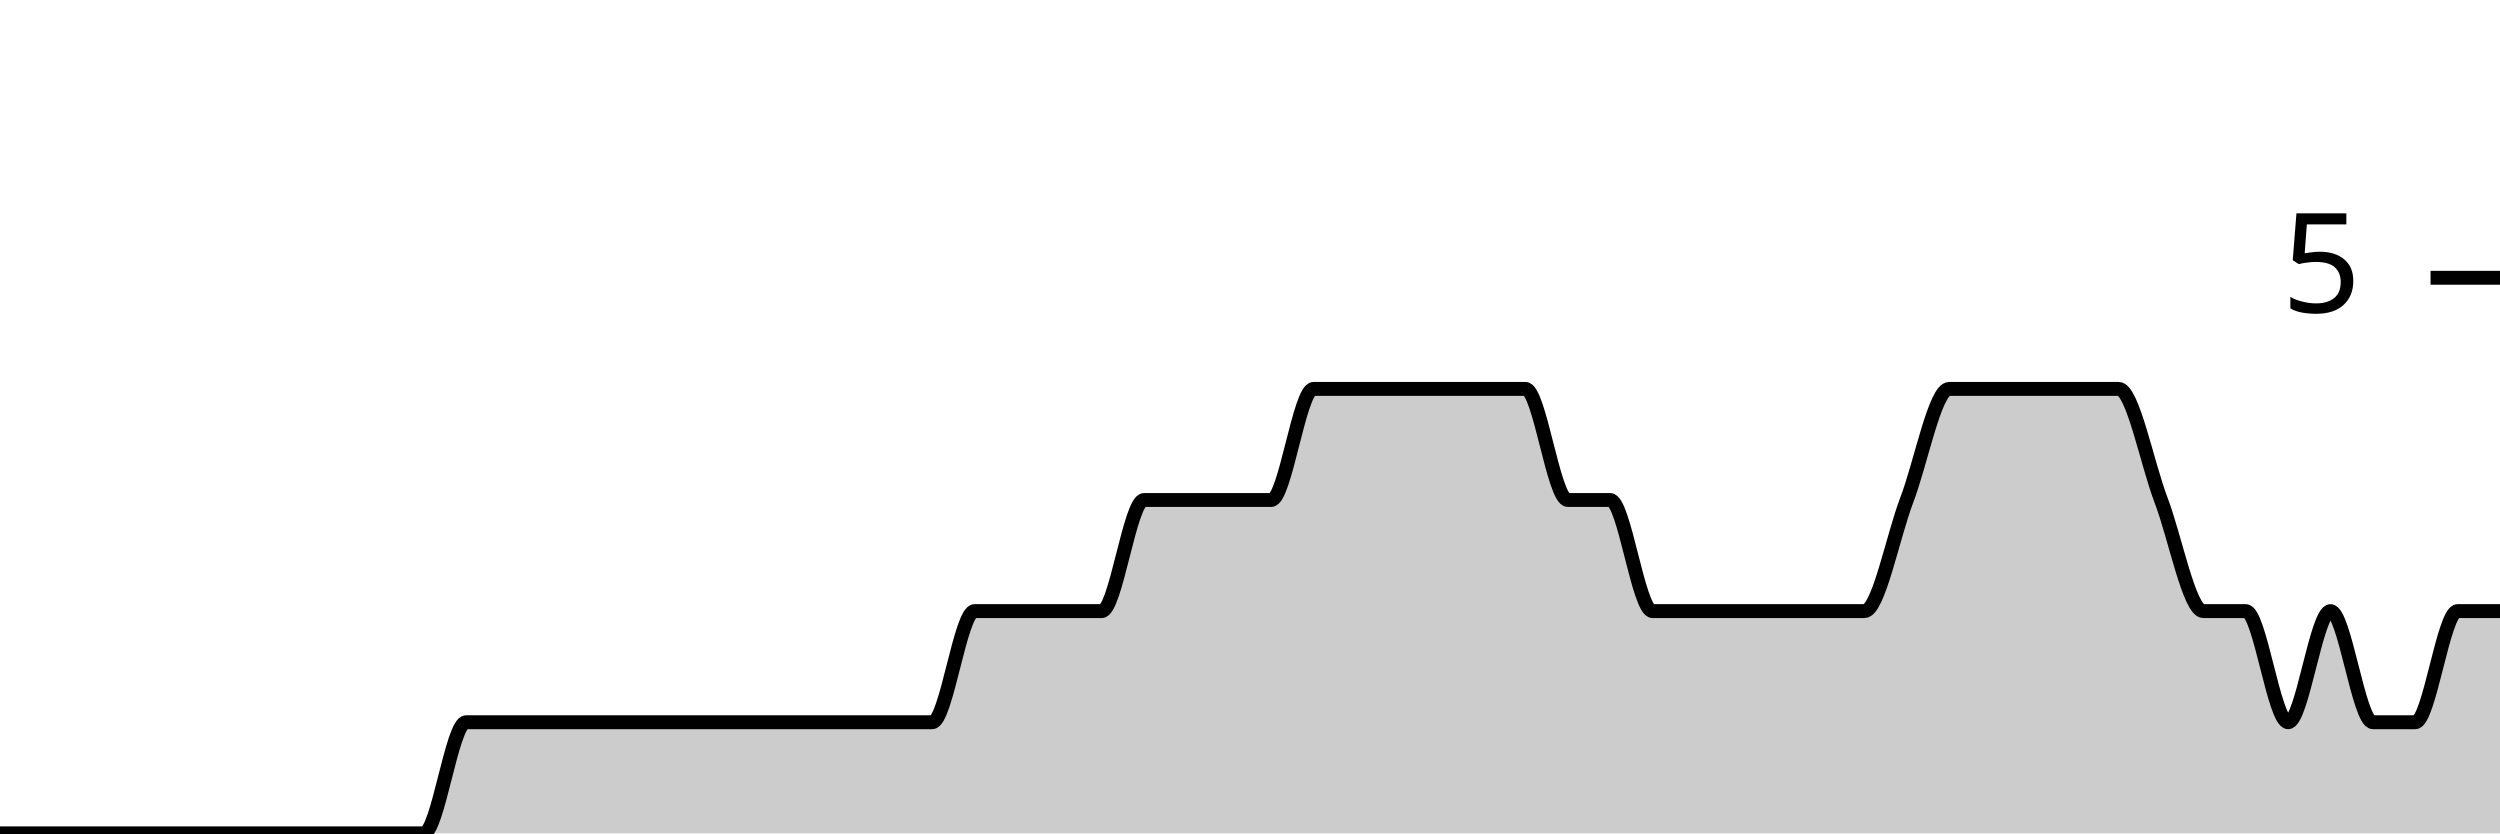
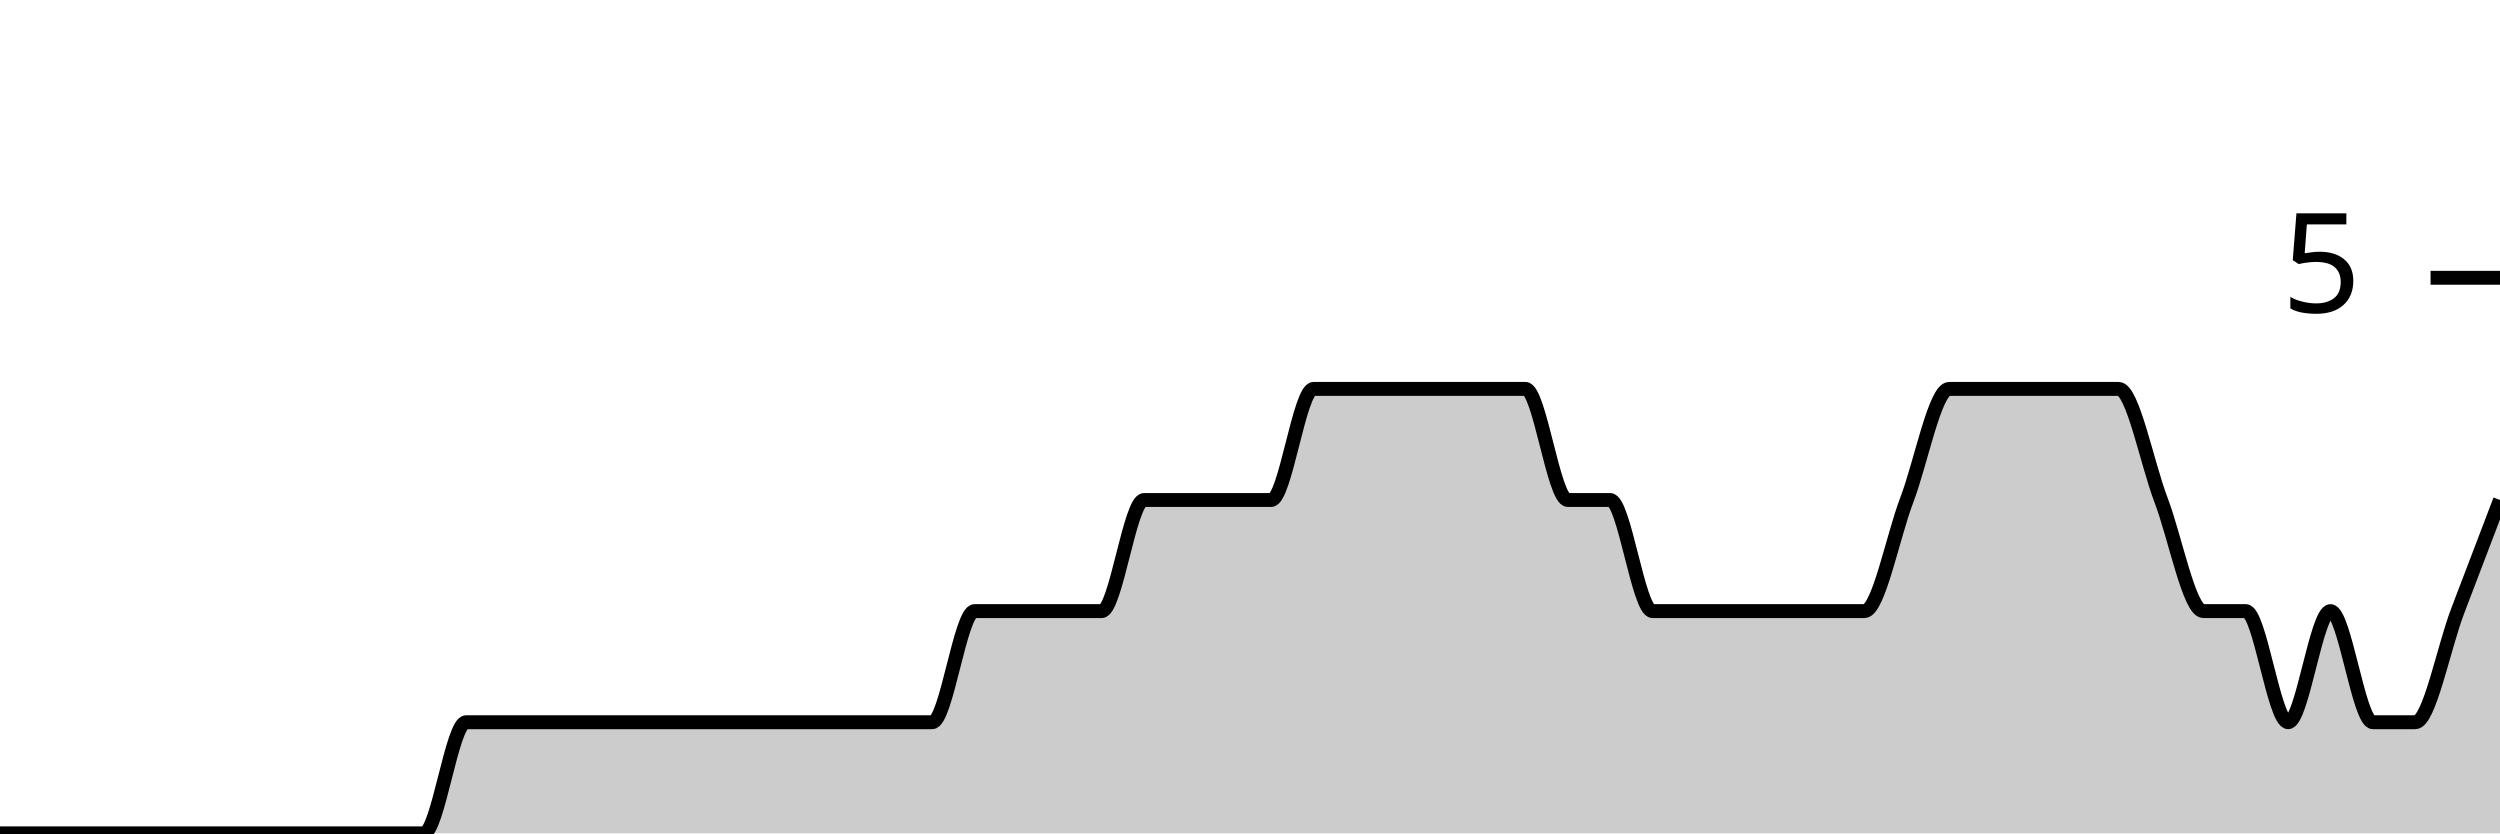
<svg xmlns="http://www.w3.org/2000/svg" viewBox="0 0 180 60">
  <g transform="translate(0,20)">
-     <path class="area" fill="rgba(0, 0, 0, 0.2)" d="M0,40C1.017,40,2.034,40,3.051,40C4.068,40,5.085,40,6.102,40C7.119,40,8.136,40,9.153,40C10.169,40,11.186,40,12.203,40C13.22,40,14.237,40,15.254,40C16.271,40,17.288,40,18.305,40C19.322,40,20.339,40,21.356,40C22.373,40,23.39,40,24.407,40C25.424,40,26.441,40,27.458,40C28.475,40,29.492,40,30.508,40C31.525,40,32.542,32,33.559,32C34.576,32,35.593,32,36.61,32C37.627,32,38.644,32,39.661,32C40.678,32,41.695,32,42.712,32C43.729,32,44.746,32,45.763,32C46.78,32,47.797,32,48.814,32C49.831,32,50.847,32,51.864,32C52.881,32,53.898,32,54.915,32C55.932,32,56.949,32,57.966,32C58.983,32,60,32,61.017,32C62.034,32,63.051,32,64.068,32C65.085,32,66.102,32,67.119,32C68.136,32,69.153,24,70.169,24C71.186,24,72.203,24,73.22,24C74.237,24,75.254,24,76.271,24C77.288,24,78.305,24,79.322,24C80.339,24,81.356,16,82.373,16C83.39,16,84.407,16,85.424,16C86.441,16,87.458,16,88.475,16C89.492,16,90.508,16,91.525,16C92.542,16,93.559,8,94.576,8C95.593,8,96.61,8,97.627,8C98.644,8,99.661,8,100.678,8C101.695,8,102.712,8,103.729,8C104.746,8,105.763,8,106.78,8C107.797,8,108.814,8,109.831,8C110.847,8,111.864,16,112.881,16C113.898,16,114.915,16,115.932,16C116.949,16,117.966,24,118.983,24C120,24,121.017,24,122.034,24C123.051,24,124.068,24,125.085,24C126.102,24,127.119,24,128.136,24C129.153,24,130.169,24,131.186,24C132.203,24,133.22,24,134.237,24C135.254,24,136.271,18.667,137.288,16C138.305,13.333,139.322,8,140.339,8C141.356,8,142.373,8,143.39,8C144.407,8,145.424,8,146.441,8C147.458,8,148.475,8,149.492,8C150.508,8,151.525,8,152.542,8C153.559,8,154.576,13.333,155.593,16C156.61,18.667,157.627,24,158.644,24C159.661,24,160.678,24,161.695,24C162.712,24,163.729,32,164.746,32C165.763,32,166.78,24,167.797,24C168.814,24,169.831,32,170.847,32C171.864,32,172.881,32,173.898,32C174.915,32,175.932,24,176.949,24C177.966,24,178.983,24,180,24L180,40C178.983,40,177.966,40,176.949,40C175.932,40,174.915,40,173.898,40C172.881,40,171.864,40,170.847,40C169.831,40,168.814,40,167.797,40C166.78,40,165.763,40,164.746,40C163.729,40,162.712,40,161.695,40C160.678,40,159.661,40,158.644,40C157.627,40,156.61,40,155.593,40C154.576,40,153.559,40,152.542,40C151.525,40,150.508,40,149.492,40C148.475,40,147.458,40,146.441,40C145.424,40,144.407,40,143.39,40C142.373,40,141.356,40,140.339,40C139.322,40,138.305,40,137.288,40C136.271,40,135.254,40,134.237,40C133.22,40,132.203,40,131.186,40C130.169,40,129.153,40,128.136,40C127.119,40,126.102,40,125.085,40C124.068,40,123.051,40,122.034,40C121.017,40,120,40,118.983,40C117.966,40,116.949,40,115.932,40C114.915,40,113.898,40,112.881,40C111.864,40,110.847,40,109.831,40C108.814,40,107.797,40,106.78,40C105.763,40,104.746,40,103.729,40C102.712,40,101.695,40,100.678,40C99.661,40,98.644,40,97.627,40C96.61,40,95.593,40,94.576,40C93.559,40,92.542,40,91.525,40C90.508,40,89.492,40,88.475,40C87.458,40,86.441,40,85.424,40C84.407,40,83.39,40,82.373,40C81.356,40,80.339,40,79.322,40C78.305,40,77.288,40,76.271,40C75.254,40,74.237,40,73.22,40C72.203,40,71.186,40,70.169,40C69.153,40,68.136,40,67.119,40C66.102,40,65.085,40,64.068,40C63.051,40,62.034,40,61.017,40C60,40,58.983,40,57.966,40C56.949,40,55.932,40,54.915,40C53.898,40,52.881,40,51.864,40C50.847,40,49.831,40,48.814,40C47.797,40,46.78,40,45.763,40C44.746,40,43.729,40,42.712,40C41.695,40,40.678,40,39.661,40C38.644,40,37.627,40,36.61,40C35.593,40,34.576,40,33.559,40C32.542,40,31.525,40,30.508,40C29.492,40,28.475,40,27.458,40C26.441,40,25.424,40,24.407,40C23.39,40,22.373,40,21.356,40C20.339,40,19.322,40,18.305,40C17.288,40,16.271,40,15.254,40C14.237,40,13.22,40,12.203,40C11.186,40,10.169,40,9.153,40C8.136,40,7.119,40,6.102,40C5.085,40,4.068,40,3.051,40C2.034,40,1.017,40,0,40Z" />
-     <path class="line" stroke="black" fill="none" d="M0,40C1.017,40,2.034,40,3.051,40C4.068,40,5.085,40,6.102,40C7.119,40,8.136,40,9.153,40C10.169,40,11.186,40,12.203,40C13.22,40,14.237,40,15.254,40C16.271,40,17.288,40,18.305,40C19.322,40,20.339,40,21.356,40C22.373,40,23.39,40,24.407,40C25.424,40,26.441,40,27.458,40C28.475,40,29.492,40,30.508,40C31.525,40,32.542,32,33.559,32C34.576,32,35.593,32,36.61,32C37.627,32,38.644,32,39.661,32C40.678,32,41.695,32,42.712,32C43.729,32,44.746,32,45.763,32C46.78,32,47.797,32,48.814,32C49.831,32,50.847,32,51.864,32C52.881,32,53.898,32,54.915,32C55.932,32,56.949,32,57.966,32C58.983,32,60,32,61.017,32C62.034,32,63.051,32,64.068,32C65.085,32,66.102,32,67.119,32C68.136,32,69.153,24,70.169,24C71.186,24,72.203,24,73.22,24C74.237,24,75.254,24,76.271,24C77.288,24,78.305,24,79.322,24C80.339,24,81.356,16,82.373,16C83.39,16,84.407,16,85.424,16C86.441,16,87.458,16,88.475,16C89.492,16,90.508,16,91.525,16C92.542,16,93.559,8,94.576,8C95.593,8,96.61,8,97.627,8C98.644,8,99.661,8,100.678,8C101.695,8,102.712,8,103.729,8C104.746,8,105.763,8,106.78,8C107.797,8,108.814,8,109.831,8C110.847,8,111.864,16,112.881,16C113.898,16,114.915,16,115.932,16C116.949,16,117.966,24,118.983,24C120,24,121.017,24,122.034,24C123.051,24,124.068,24,125.085,24C126.102,24,127.119,24,128.136,24C129.153,24,130.169,24,131.186,24C132.203,24,133.22,24,134.237,24C135.254,24,136.271,18.667,137.288,16C138.305,13.333,139.322,8,140.339,8C141.356,8,142.373,8,143.39,8C144.407,8,145.424,8,146.441,8C147.458,8,148.475,8,149.492,8C150.508,8,151.525,8,152.542,8C153.559,8,154.576,13.333,155.593,16C156.61,18.667,157.627,24,158.644,24C159.661,24,160.678,24,161.695,24C162.712,24,163.729,32,164.746,32C165.763,32,166.78,24,167.797,24C168.814,24,169.831,32,170.847,32C171.864,32,172.881,32,173.898,32C174.915,32,175.932,24,176.949,24C177.966,24,178.983,24,180,24" />
+     <path class="area" fill="rgba(0, 0, 0, 0.2)" d="M0,40C1.017,40,2.034,40,3.051,40C4.068,40,5.085,40,6.102,40C7.119,40,8.136,40,9.153,40C10.169,40,11.186,40,12.203,40C13.22,40,14.237,40,15.254,40C16.271,40,17.288,40,18.305,40C19.322,40,20.339,40,21.356,40C22.373,40,23.39,40,24.407,40C25.424,40,26.441,40,27.458,40C28.475,40,29.492,40,30.508,40C31.525,40,32.542,32,33.559,32C34.576,32,35.593,32,36.61,32C37.627,32,38.644,32,39.661,32C40.678,32,41.695,32,42.712,32C43.729,32,44.746,32,45.763,32C46.78,32,47.797,32,48.814,32C49.831,32,50.847,32,51.864,32C52.881,32,53.898,32,54.915,32C55.932,32,56.949,32,57.966,32C58.983,32,60,32,61.017,32C62.034,32,63.051,32,64.068,32C65.085,32,66.102,32,67.119,32C68.136,32,69.153,24,70.169,24C71.186,24,72.203,24,73.22,24C74.237,24,75.254,24,76.271,24C77.288,24,78.305,24,79.322,24C80.339,24,81.356,16,82.373,16C83.39,16,84.407,16,85.424,16C86.441,16,87.458,16,88.475,16C89.492,16,90.508,16,91.525,16C92.542,16,93.559,8,94.576,8C95.593,8,96.61,8,97.627,8C98.644,8,99.661,8,100.678,8C101.695,8,102.712,8,103.729,8C104.746,8,105.763,8,106.78,8C107.797,8,108.814,8,109.831,8C110.847,8,111.864,16,112.881,16C113.898,16,114.915,16,115.932,16C116.949,16,117.966,24,118.983,24C120,24,121.017,24,122.034,24C123.051,24,124.068,24,125.085,24C126.102,24,127.119,24,128.136,24C129.153,24,130.169,24,131.186,24C132.203,24,133.22,24,134.237,24C135.254,24,136.271,18.667,137.288,16C138.305,13.333,139.322,8,140.339,8C141.356,8,142.373,8,143.39,8C144.407,8,145.424,8,146.441,8C147.458,8,148.475,8,149.492,8C150.508,8,151.525,8,152.542,8C153.559,8,154.576,13.333,155.593,16C156.61,18.667,157.627,24,158.644,24C159.661,24,160.678,24,161.695,24C162.712,24,163.729,32,164.746,32C165.763,32,166.78,24,167.797,24C168.814,24,169.831,32,170.847,32C171.864,32,172.881,32,173.898,32C174.915,32,175.932,26.667,176.949,24C177.966,21.333,178.983,18.667,180,16L180,40C178.983,40,177.966,40,176.949,40C175.932,40,174.915,40,173.898,40C172.881,40,171.864,40,170.847,40C169.831,40,168.814,40,167.797,40C166.78,40,165.763,40,164.746,40C163.729,40,162.712,40,161.695,40C160.678,40,159.661,40,158.644,40C157.627,40,156.61,40,155.593,40C154.576,40,153.559,40,152.542,40C151.525,40,150.508,40,149.492,40C148.475,40,147.458,40,146.441,40C145.424,40,144.407,40,143.39,40C142.373,40,141.356,40,140.339,40C139.322,40,138.305,40,137.288,40C136.271,40,135.254,40,134.237,40C133.22,40,132.203,40,131.186,40C130.169,40,129.153,40,128.136,40C127.119,40,126.102,40,125.085,40C124.068,40,123.051,40,122.034,40C121.017,40,120,40,118.983,40C117.966,40,116.949,40,115.932,40C114.915,40,113.898,40,112.881,40C111.864,40,110.847,40,109.831,40C108.814,40,107.797,40,106.78,40C105.763,40,104.746,40,103.729,40C102.712,40,101.695,40,100.678,40C99.661,40,98.644,40,97.627,40C96.61,40,95.593,40,94.576,40C93.559,40,92.542,40,91.525,40C90.508,40,89.492,40,88.475,40C87.458,40,86.441,40,85.424,40C84.407,40,83.39,40,82.373,40C81.356,40,80.339,40,79.322,40C78.305,40,77.288,40,76.271,40C75.254,40,74.237,40,73.22,40C72.203,40,71.186,40,70.169,40C69.153,40,68.136,40,67.119,40C66.102,40,65.085,40,64.068,40C63.051,40,62.034,40,61.017,40C60,40,58.983,40,57.966,40C56.949,40,55.932,40,54.915,40C53.898,40,52.881,40,51.864,40C50.847,40,49.831,40,48.814,40C47.797,40,46.78,40,45.763,40C44.746,40,43.729,40,42.712,40C41.695,40,40.678,40,39.661,40C38.644,40,37.627,40,36.61,40C35.593,40,34.576,40,33.559,40C32.542,40,31.525,40,30.508,40C29.492,40,28.475,40,27.458,40C26.441,40,25.424,40,24.407,40C23.39,40,22.373,40,21.356,40C20.339,40,19.322,40,18.305,40C17.288,40,16.271,40,15.254,40C14.237,40,13.22,40,12.203,40C11.186,40,10.169,40,9.153,40C8.136,40,7.119,40,6.102,40C5.085,40,4.068,40,3.051,40C2.034,40,1.017,40,0,40Z" />
+     <path class="line" stroke="black" fill="none" d="M0,40C1.017,40,2.034,40,3.051,40C4.068,40,5.085,40,6.102,40C7.119,40,8.136,40,9.153,40C10.169,40,11.186,40,12.203,40C13.22,40,14.237,40,15.254,40C16.271,40,17.288,40,18.305,40C19.322,40,20.339,40,21.356,40C22.373,40,23.39,40,24.407,40C25.424,40,26.441,40,27.458,40C28.475,40,29.492,40,30.508,40C31.525,40,32.542,32,33.559,32C34.576,32,35.593,32,36.61,32C37.627,32,38.644,32,39.661,32C40.678,32,41.695,32,42.712,32C43.729,32,44.746,32,45.763,32C46.78,32,47.797,32,48.814,32C49.831,32,50.847,32,51.864,32C52.881,32,53.898,32,54.915,32C55.932,32,56.949,32,57.966,32C58.983,32,60,32,61.017,32C62.034,32,63.051,32,64.068,32C65.085,32,66.102,32,67.119,32C68.136,32,69.153,24,70.169,24C71.186,24,72.203,24,73.22,24C74.237,24,75.254,24,76.271,24C77.288,24,78.305,24,79.322,24C80.339,24,81.356,16,82.373,16C83.39,16,84.407,16,85.424,16C86.441,16,87.458,16,88.475,16C89.492,16,90.508,16,91.525,16C92.542,16,93.559,8,94.576,8C95.593,8,96.61,8,97.627,8C98.644,8,99.661,8,100.678,8C101.695,8,102.712,8,103.729,8C104.746,8,105.763,8,106.78,8C107.797,8,108.814,8,109.831,8C110.847,8,111.864,16,112.881,16C113.898,16,114.915,16,115.932,16C116.949,16,117.966,24,118.983,24C120,24,121.017,24,122.034,24C123.051,24,124.068,24,125.085,24C126.102,24,127.119,24,128.136,24C129.153,24,130.169,24,131.186,24C132.203,24,133.22,24,134.237,24C135.254,24,136.271,18.667,137.288,16C138.305,13.333,139.322,8,140.339,8C141.356,8,142.373,8,143.39,8C144.407,8,145.424,8,146.441,8C147.458,8,148.475,8,149.492,8C150.508,8,151.525,8,152.542,8C153.559,8,154.576,13.333,155.593,16C156.61,18.667,157.627,24,158.644,24C159.661,24,160.678,24,161.695,24C162.712,24,163.729,32,164.746,32C165.763,32,166.78,24,167.797,24C168.814,24,169.831,32,170.847,32C171.864,32,172.881,32,173.898,32C174.915,32,175.932,26.667,176.949,24C177.966,21.333,178.983,18.667,180,16" />
    <path class="axis-ceiling" stroke-width="1" stroke="black" fill="none" d="M175,0L180,0" />
    <text class="axis-ceiling-label" font-family="sans-serif" text-anchor="end" font-size="10px" x="170" y="2.5">5</text>
  </g>
</svg>
